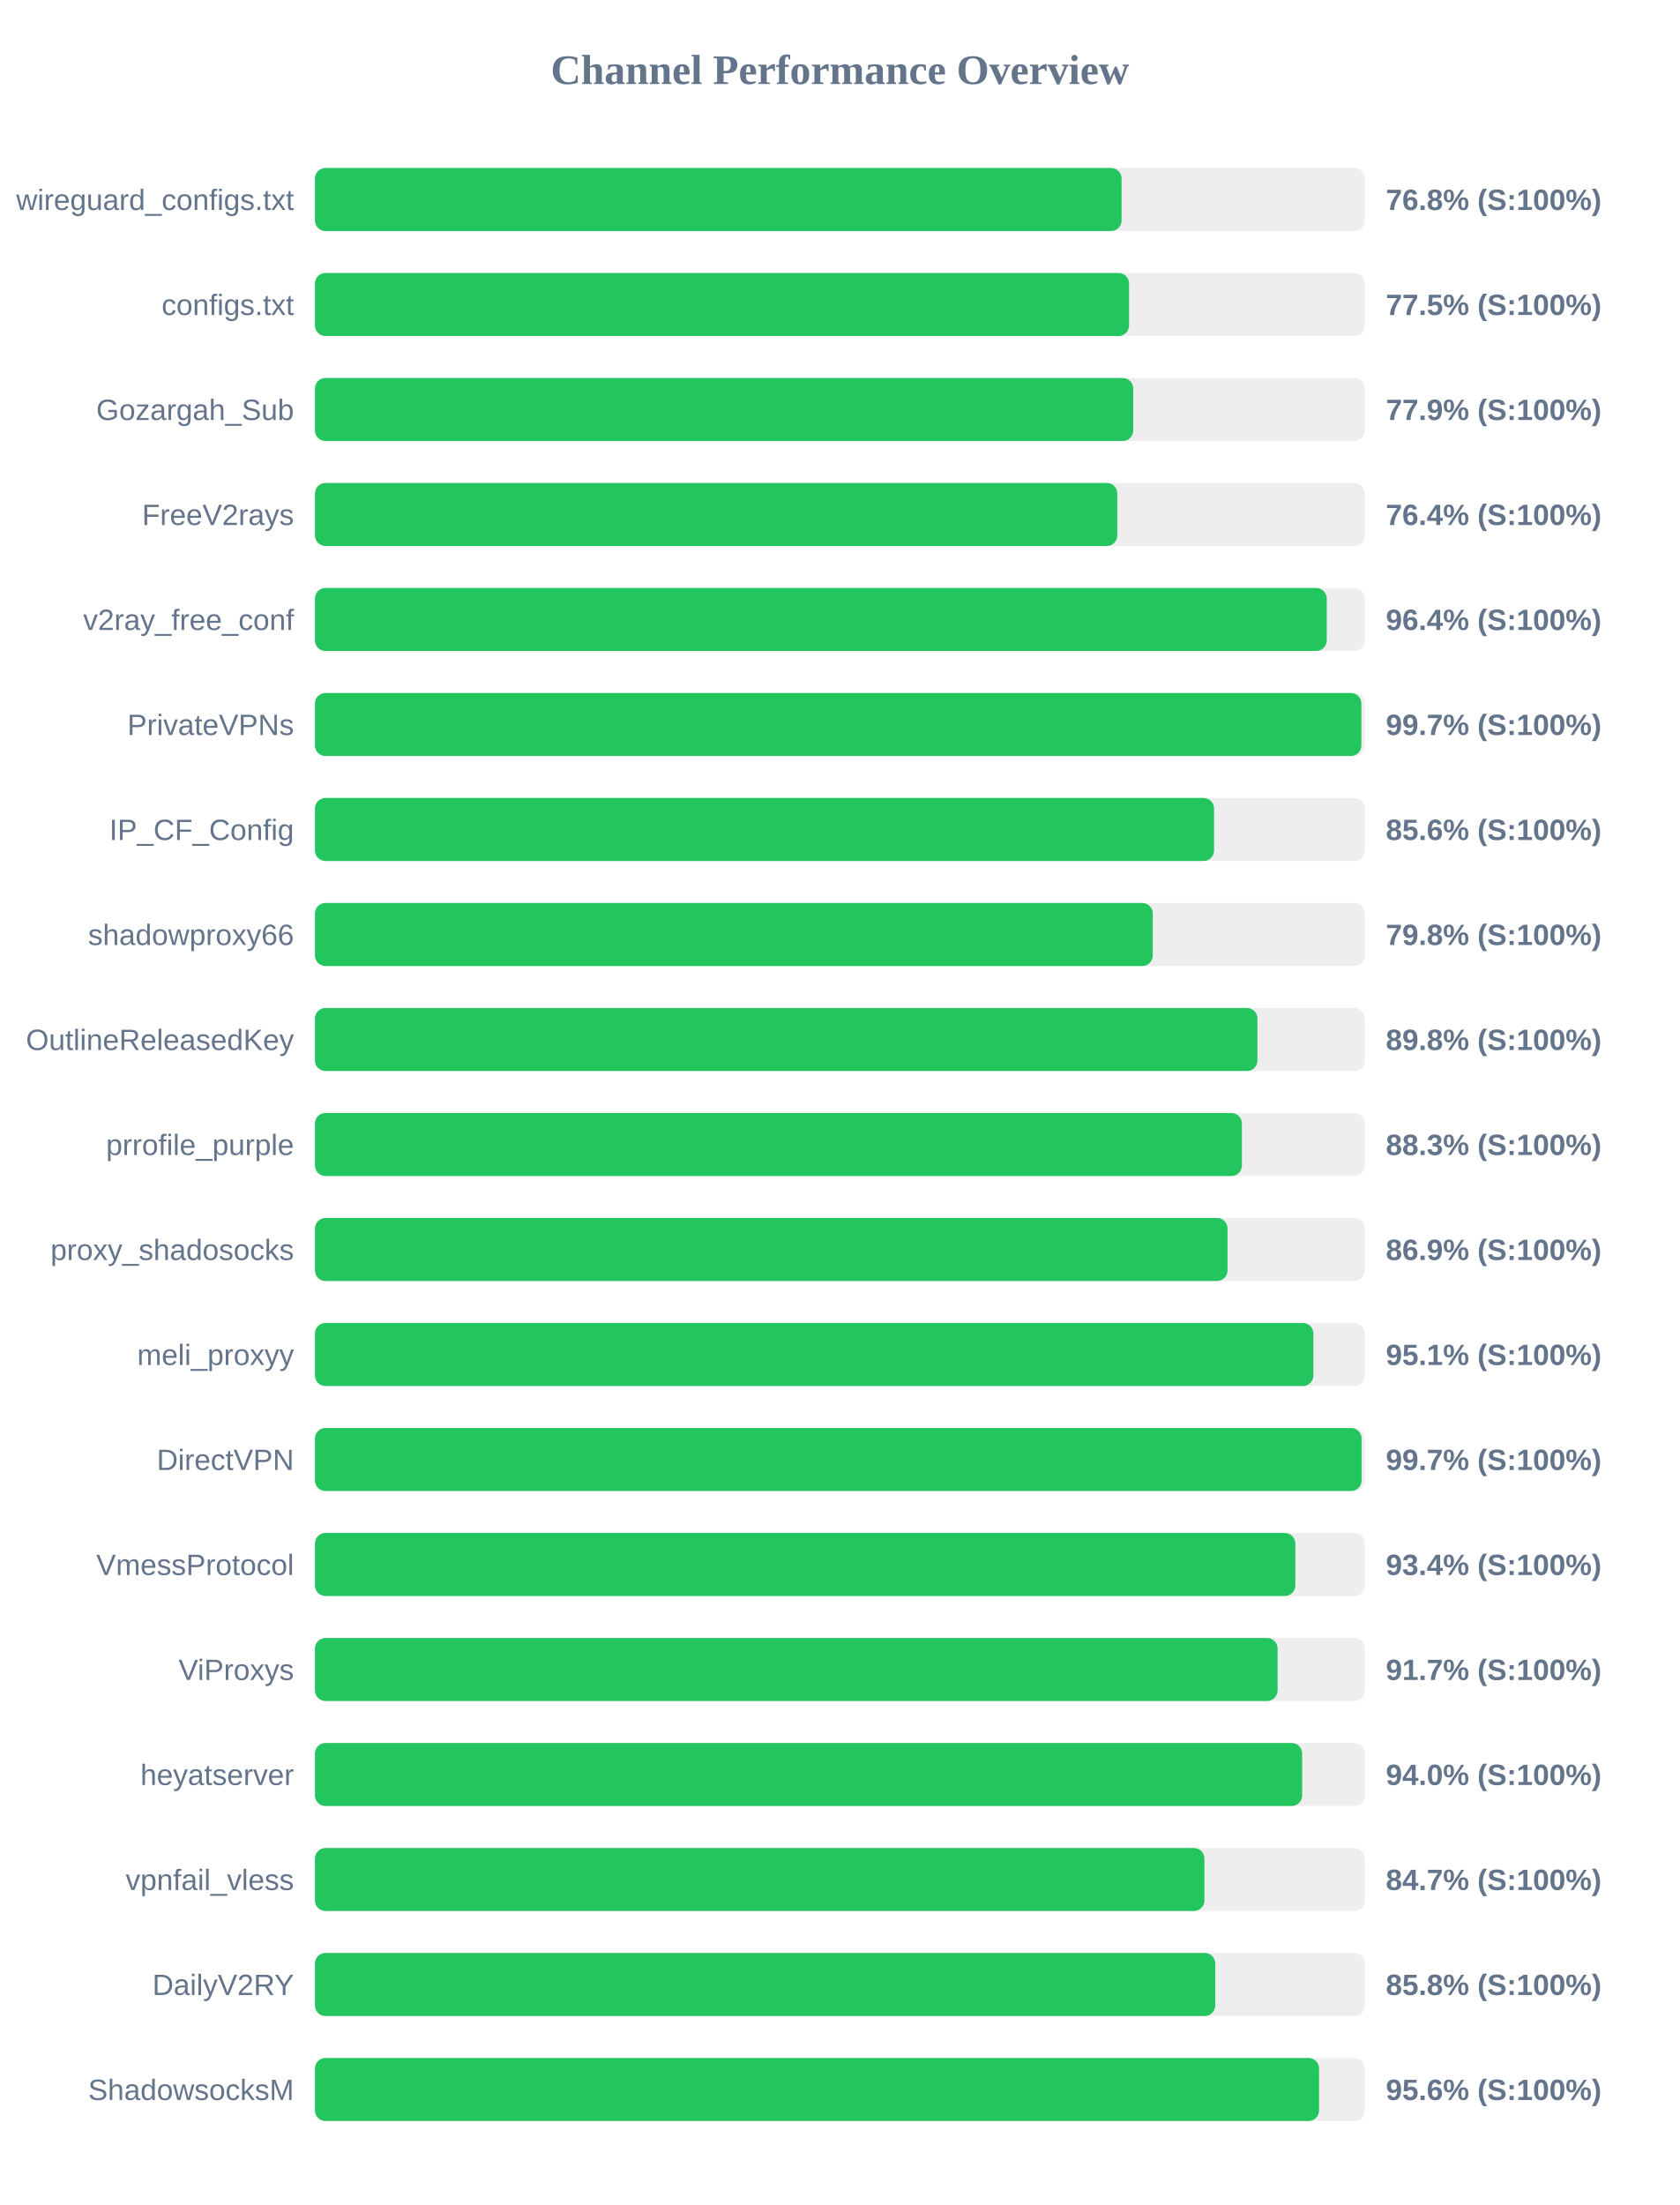
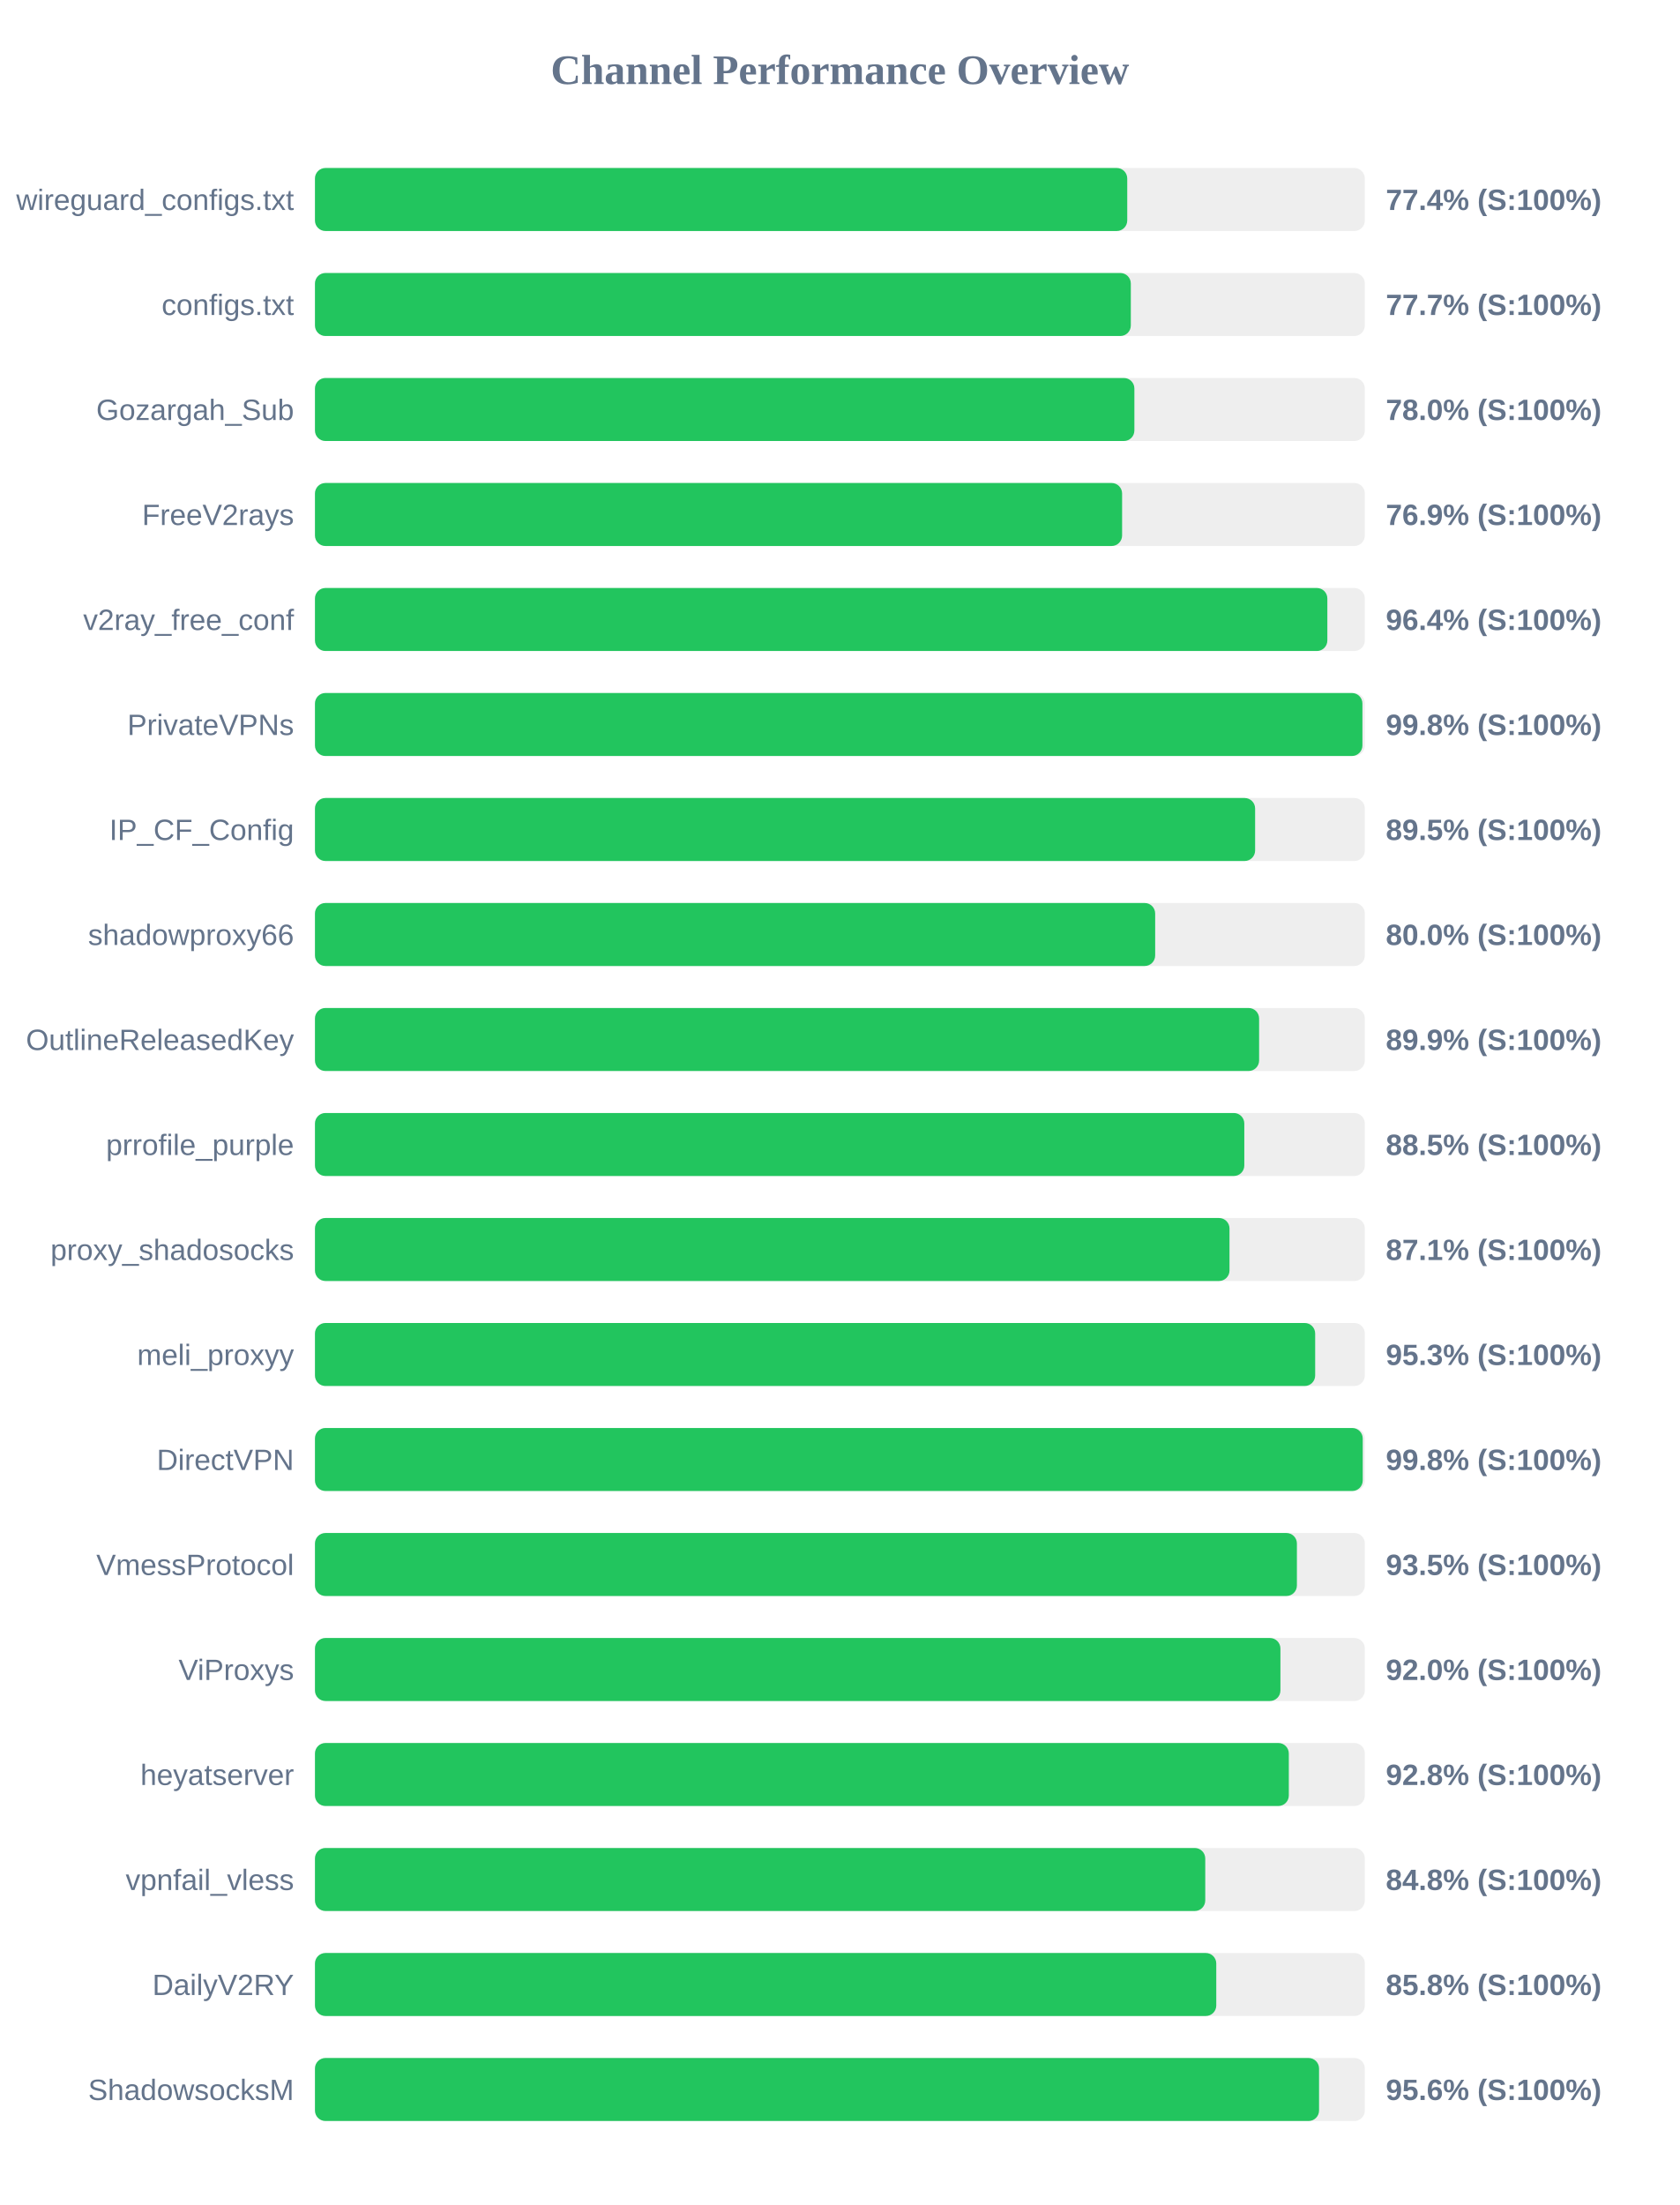
<svg xmlns="http://www.w3.org/2000/svg" width="800" height="1050" version="1.1">
  <style>
        .row { font: 14px Arial; fill: #64748b; }
        .score { font: bold 14px Arial; fill: #64748b; }
    </style>
  <text x="400" y="40" text-anchor="middle" font-size="20px" font-weight="bold" fill="#64748b">Channel Performance Overview</text>
  <rect x="150" y="80" width="500" height="30" fill="#eee" rx="5" />
-   <rect x="150" y="80" width="384.15" height="30" fill="#22c55e" rx="5" />
+   <rect x="150" y="80" width="386.85" height="30" fill="#22c55e" rx="5" />
  <text x="140" y="100" text-anchor="end" class="row">wireguard_configs.txt</text>
-   <text x="660" y="100" text-anchor="start" class="score">76.8% (S:100%)</text>
+   <text x="660" y="100" text-anchor="start" class="score">77.4% (S:100%)</text>
  <rect x="150" y="130" width="500" height="30" fill="#eee" rx="5" />
-   <rect x="150" y="130" width="387.7" height="30" fill="#22c55e" rx="5" />
+   <rect x="150" y="130" width="388.55" height="30" fill="#22c55e" rx="5" />
  <text x="140" y="150" text-anchor="end" class="row">configs.txt</text>
-   <text x="660" y="150" text-anchor="start" class="score">77.5% (S:100%)</text>
+   <text x="660" y="150" text-anchor="start" class="score">77.7% (S:100%)</text>
  <rect x="150" y="180" width="500" height="30" fill="#eee" rx="5" />
-   <rect x="150" y="180" width="389.7" height="30" fill="#22c55e" rx="5" />
+   <rect x="150" y="180" width="390.25" height="30" fill="#22c55e" rx="5" />
  <text x="140" y="200" text-anchor="end" class="row">Gozargah_Sub</text>
-   <text x="660" y="200" text-anchor="start" class="score">77.9% (S:100%)</text>
+   <text x="660" y="200" text-anchor="start" class="score">78.0% (S:100%)</text>
  <rect x="150" y="230" width="500" height="30" fill="#eee" rx="5" />
-   <rect x="150" y="230" width="382.1" height="30" fill="#22c55e" rx="5" />
+   <rect x="150" y="230" width="384.4" height="30" fill="#22c55e" rx="5" />
  <text x="140" y="250" text-anchor="end" class="row">FreeV2rays</text>
-   <text x="660" y="250" text-anchor="start" class="score">76.4% (S:100%)</text>
+   <text x="660" y="250" text-anchor="start" class="score">76.9% (S:100%)</text>
  <rect x="150" y="280" width="500" height="30" fill="#eee" rx="5" />
-   <rect x="150" y="280" width="481.85" height="30" fill="#22c55e" rx="5" />
+   <rect x="150" y="280" width="482.15" height="30" fill="#22c55e" rx="5" />
  <text x="140" y="300" text-anchor="end" class="row">v2ray_free_conf</text>
  <text x="660" y="300" text-anchor="start" class="score">96.4% (S:100%)</text>
  <rect x="150" y="330" width="500" height="30" fill="#eee" rx="5" />
-   <rect x="150" y="330" width="498.35" height="30" fill="#22c55e" rx="5" />
+   <rect x="150" y="330" width="498.85" height="30" fill="#22c55e" rx="5" />
  <text x="140" y="350" text-anchor="end" class="row">PrivateVPNs</text>
-   <text x="660" y="350" text-anchor="start" class="score">99.7% (S:100%)</text>
+   <text x="660" y="350" text-anchor="start" class="score">99.8% (S:100%)</text>
  <rect x="150" y="380" width="500" height="30" fill="#eee" rx="5" />
-   <rect x="150" y="380" width="428.2" height="30" fill="#22c55e" rx="5" />
+   <rect x="150" y="380" width="447.75" height="30" fill="#22c55e" rx="5" />
  <text x="140" y="400" text-anchor="end" class="row">IP_CF_Config</text>
-   <text x="660" y="400" text-anchor="start" class="score">85.6% (S:100%)</text>
+   <text x="660" y="400" text-anchor="start" class="score">89.5% (S:100%)</text>
  <rect x="150" y="430" width="500" height="30" fill="#eee" rx="5" />
-   <rect x="150" y="430" width="399.0" height="30" fill="#22c55e" rx="5" />
+   <rect x="150" y="430" width="400.15" height="30" fill="#22c55e" rx="5" />
  <text x="140" y="450" text-anchor="end" class="row">shadowproxy66</text>
-   <text x="660" y="450" text-anchor="start" class="score">79.8% (S:100%)</text>
+   <text x="660" y="450" text-anchor="start" class="score">80.0% (S:100%)</text>
  <rect x="150" y="480" width="500" height="30" fill="#eee" rx="5" />
-   <rect x="150" y="480" width="448.85" height="30" fill="#22c55e" rx="5" />
+   <rect x="150" y="480" width="449.65" height="30" fill="#22c55e" rx="5" />
  <text x="140" y="500" text-anchor="end" class="row">OutlineReleasedKey</text>
-   <text x="660" y="500" text-anchor="start" class="score">89.8% (S:100%)</text>
+   <text x="660" y="500" text-anchor="start" class="score">89.9% (S:100%)</text>
  <rect x="150" y="530" width="500" height="30" fill="#eee" rx="5" />
-   <rect x="150" y="530" width="441.45" height="30" fill="#22c55e" rx="5" />
+   <rect x="150" y="530" width="442.6" height="30" fill="#22c55e" rx="5" />
  <text x="140" y="550" text-anchor="end" class="row">prrofile_purple</text>
-   <text x="660" y="550" text-anchor="start" class="score">88.3% (S:100%)</text>
+   <text x="660" y="550" text-anchor="start" class="score">88.5% (S:100%)</text>
  <rect x="150" y="580" width="500" height="30" fill="#eee" rx="5" />
-   <rect x="150" y="580" width="434.6" height="30" fill="#22c55e" rx="5" />
+   <rect x="150" y="580" width="435.55" height="30" fill="#22c55e" rx="5" />
  <text x="140" y="600" text-anchor="end" class="row">proxy_shadosocks</text>
-   <text x="660" y="600" text-anchor="start" class="score">86.9% (S:100%)</text>
+   <text x="660" y="600" text-anchor="start" class="score">87.1% (S:100%)</text>
  <rect x="150" y="630" width="500" height="30" fill="#eee" rx="5" />
-   <rect x="150" y="630" width="475.5" height="30" fill="#22c55e" rx="5" />
+   <rect x="150" y="630" width="476.35" height="30" fill="#22c55e" rx="5" />
  <text x="140" y="650" text-anchor="end" class="row">meli_proxyy</text>
-   <text x="660" y="650" text-anchor="start" class="score">95.1% (S:100%)</text>
+   <text x="660" y="650" text-anchor="start" class="score">95.3% (S:100%)</text>
  <rect x="150" y="680" width="500" height="30" fill="#eee" rx="5" />
-   <rect x="150" y="680" width="498.45" height="30" fill="#22c55e" rx="5" />
+   <rect x="150" y="680" width="499.0" height="30" fill="#22c55e" rx="5" />
  <text x="140" y="700" text-anchor="end" class="row">DirectVPN</text>
-   <text x="660" y="700" text-anchor="start" class="score">99.7% (S:100%)</text>
+   <text x="660" y="700" text-anchor="start" class="score">99.8% (S:100%)</text>
  <rect x="150" y="730" width="500" height="30" fill="#eee" rx="5" />
-   <rect x="150" y="730" width="466.9" height="30" fill="#22c55e" rx="5" />
+   <rect x="150" y="730" width="467.65" height="30" fill="#22c55e" rx="5" />
  <text x="140" y="750" text-anchor="end" class="row">VmessProtocol</text>
-   <text x="660" y="750" text-anchor="start" class="score">93.4% (S:100%)</text>
+   <text x="660" y="750" text-anchor="start" class="score">93.5% (S:100%)</text>
  <rect x="150" y="780" width="500" height="30" fill="#eee" rx="5" />
-   <rect x="150" y="780" width="458.45" height="30" fill="#22c55e" rx="5" />
+   <rect x="150" y="780" width="459.8" height="30" fill="#22c55e" rx="5" />
  <text x="140" y="800" text-anchor="end" class="row">ViProxys</text>
-   <text x="660" y="800" text-anchor="start" class="score">91.7% (S:100%)</text>
+   <text x="660" y="800" text-anchor="start" class="score">92.0% (S:100%)</text>
  <rect x="150" y="830" width="500" height="30" fill="#eee" rx="5" />
-   <rect x="150" y="830" width="470.15" height="30" fill="#22c55e" rx="5" />
+   <rect x="150" y="830" width="463.8" height="30" fill="#22c55e" rx="5" />
  <text x="140" y="850" text-anchor="end" class="row">heyatserver</text>
-   <text x="660" y="850" text-anchor="start" class="score">94.0% (S:100%)</text>
+   <text x="660" y="850" text-anchor="start" class="score">92.8% (S:100%)</text>
  <rect x="150" y="880" width="500" height="30" fill="#eee" rx="5" />
-   <rect x="150" y="880" width="423.6" height="30" fill="#22c55e" rx="5" />
+   <rect x="150" y="880" width="424.0" height="30" fill="#22c55e" rx="5" />
  <text x="140" y="900" text-anchor="end" class="row">vpnfail_vless</text>
-   <text x="660" y="900" text-anchor="start" class="score">84.7% (S:100%)</text>
+   <text x="660" y="900" text-anchor="start" class="score">84.8% (S:100%)</text>
  <rect x="150" y="930" width="500" height="30" fill="#eee" rx="5" />
-   <rect x="150" y="930" width="428.75" height="30" fill="#22c55e" rx="5" />
+   <rect x="150" y="930" width="429.25" height="30" fill="#22c55e" rx="5" />
  <text x="140" y="950" text-anchor="end" class="row">DailyV2RY</text>
  <text x="660" y="950" text-anchor="start" class="score">85.8% (S:100%)</text>
  <rect x="150" y="980" width="500" height="30" fill="#eee" rx="5" />
  <rect x="150" y="980" width="478.2" height="30" fill="#22c55e" rx="5" />
  <text x="140" y="1000" text-anchor="end" class="row">ShadowsocksM</text>
  <text x="660" y="1000" text-anchor="start" class="score">95.6% (S:100%)</text>
</svg>
